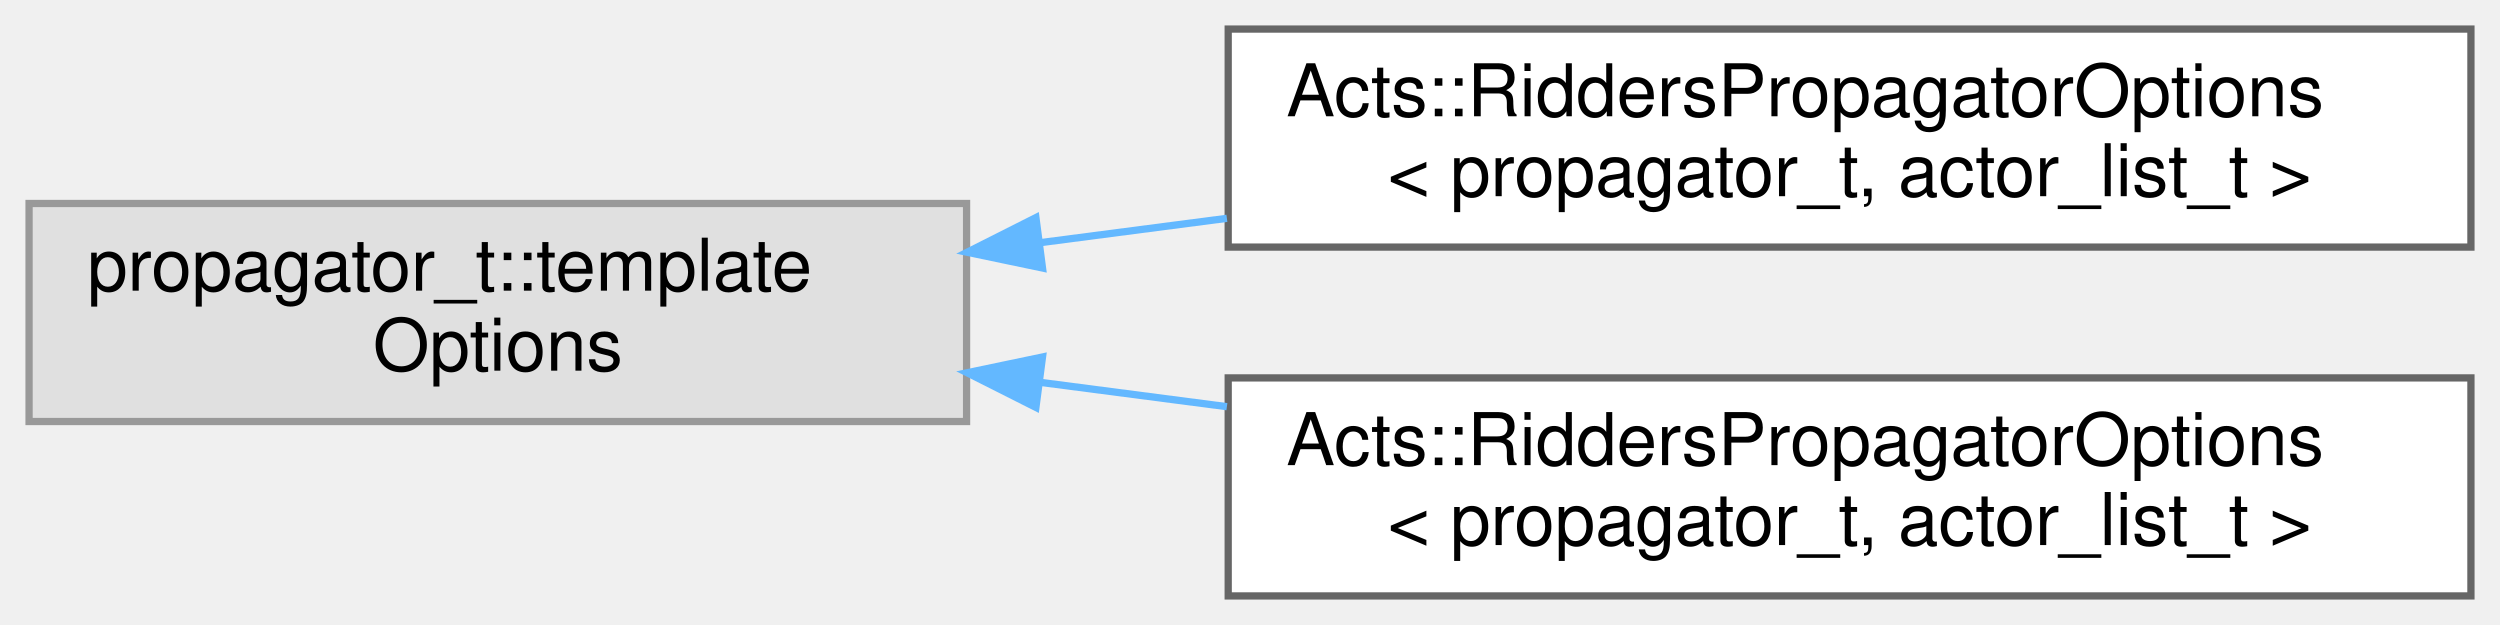
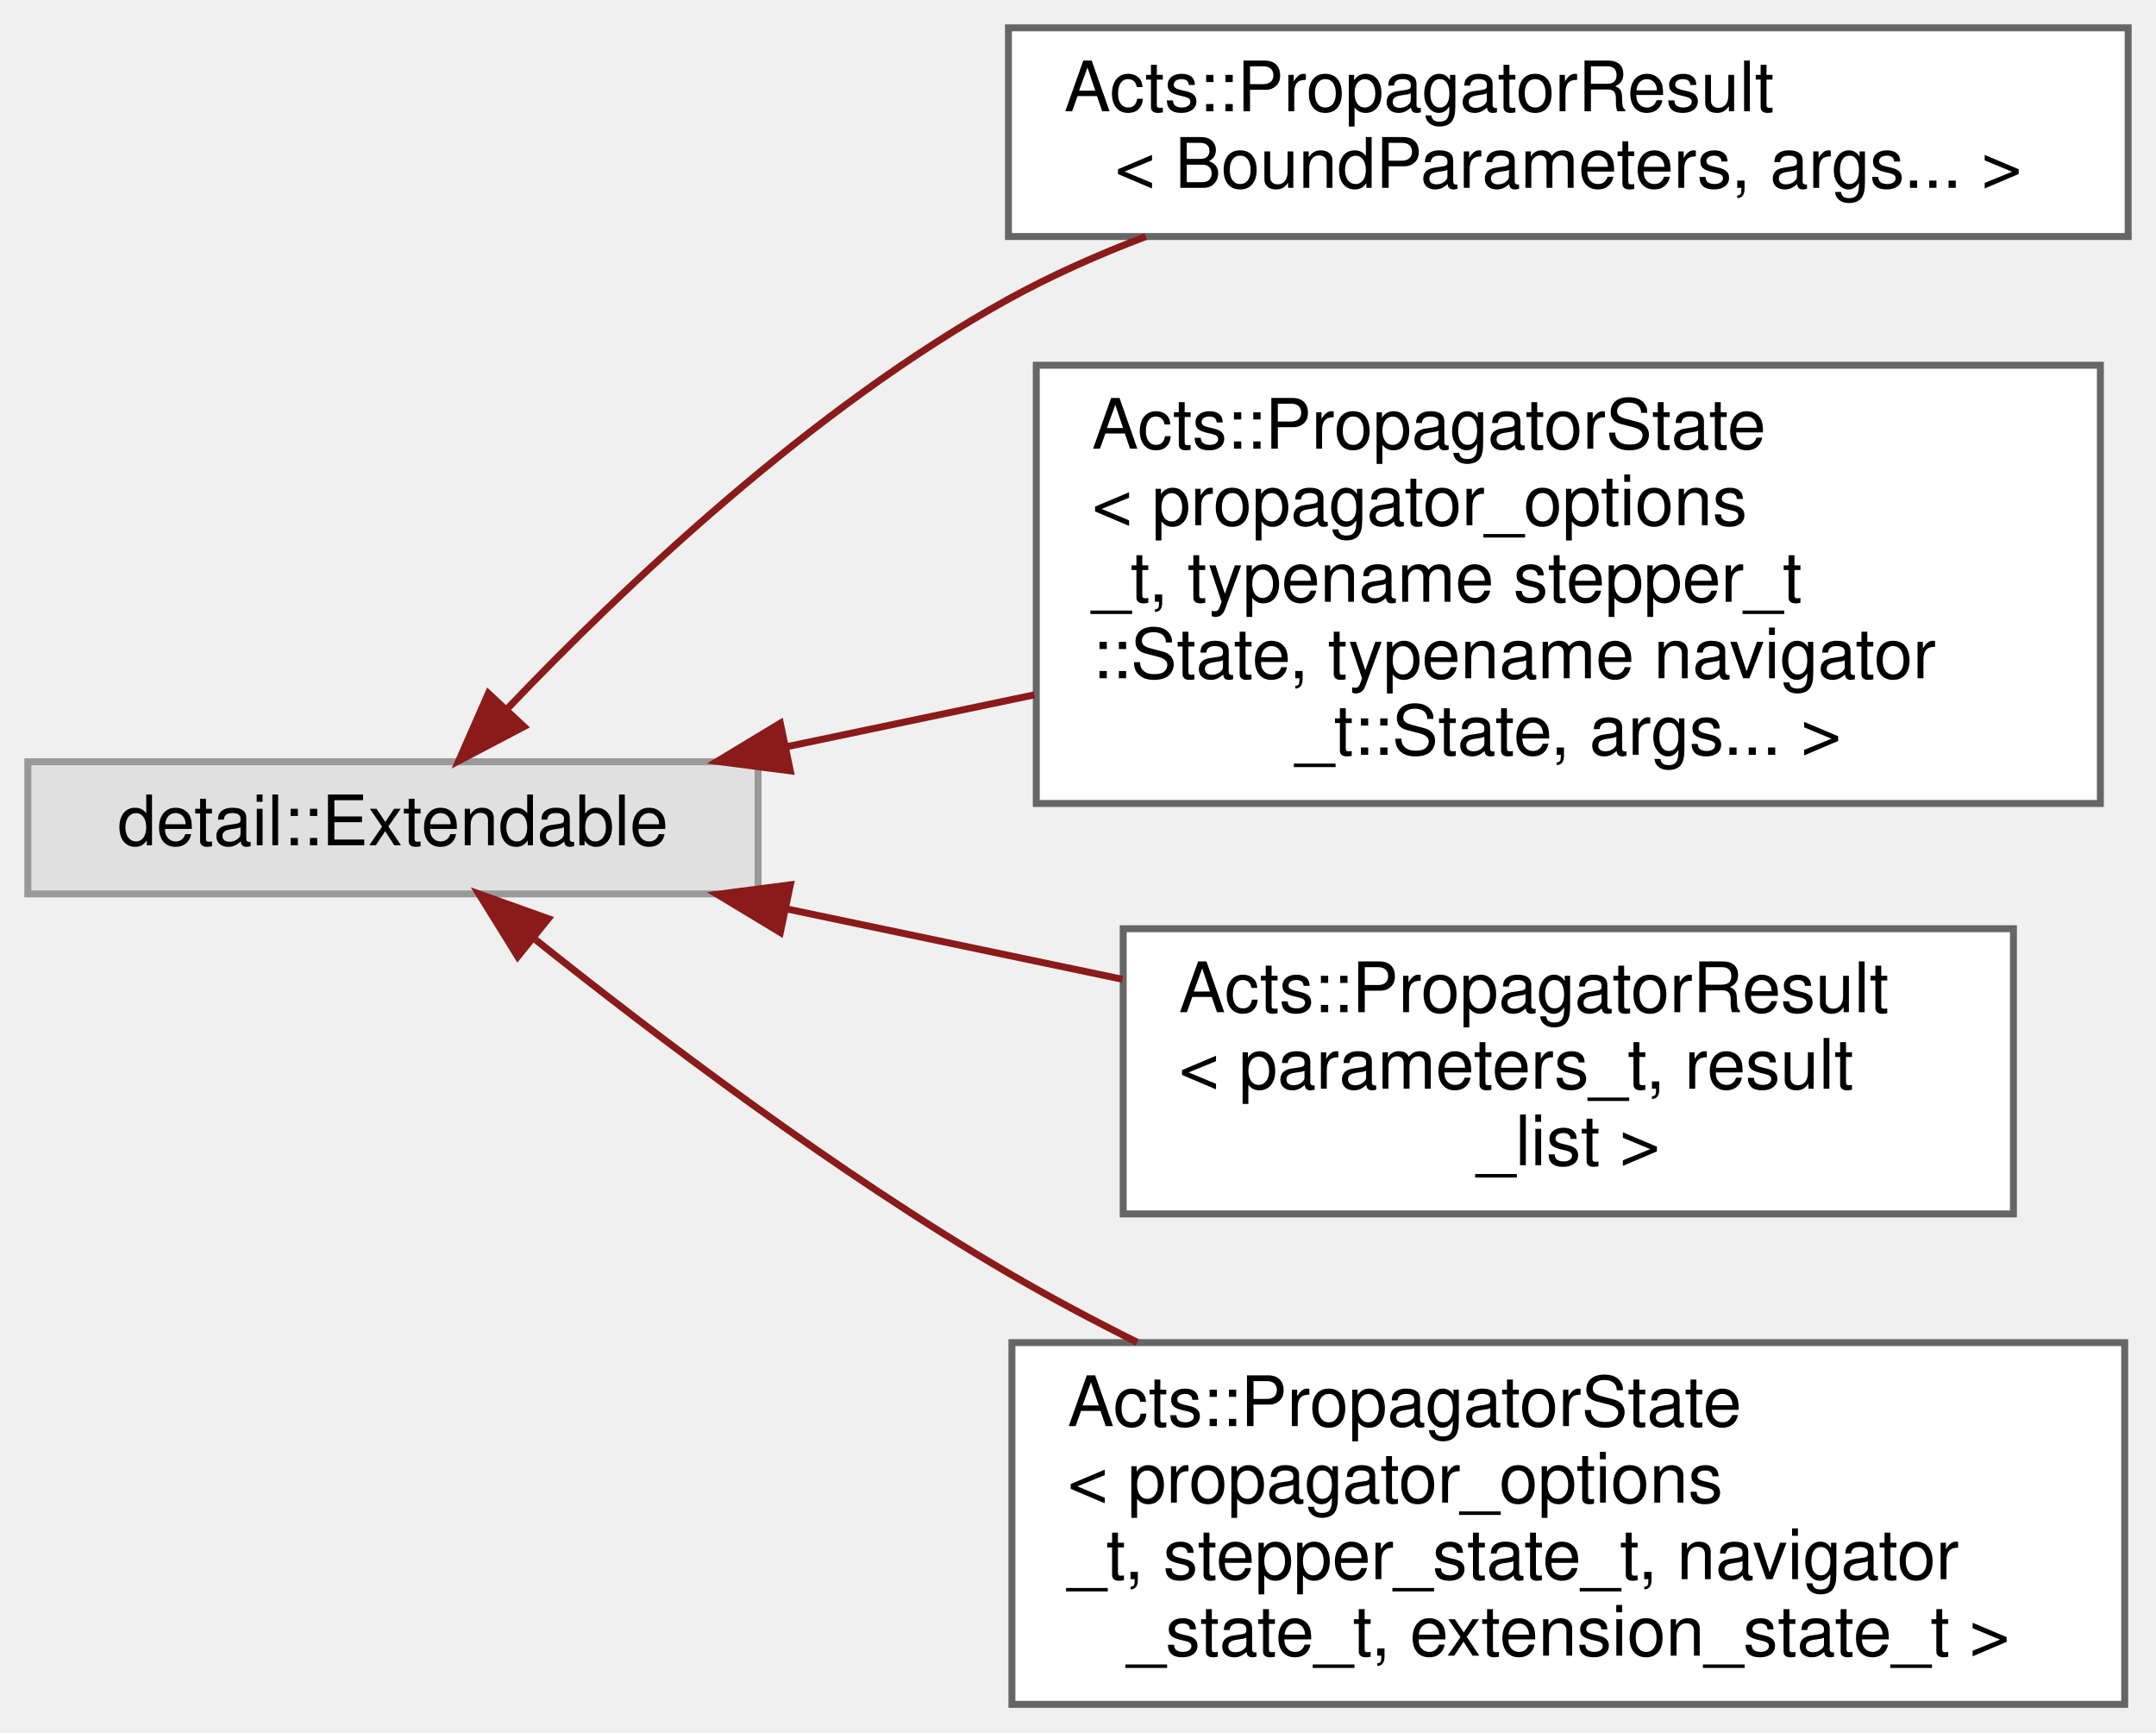
- <svg xmlns="http://www.w3.org/2000/svg" xmlns:xlink="http://www.w3.org/1999/xlink" width="344pt" height="86pt" viewBox="0.00 0.00 344.00 86.00">
-   <g id="graph0" class="graph" transform="scale(1 1) rotate(0) translate(4 82)">
+ <svg xmlns="http://www.w3.org/2000/svg" xmlns:xlink="http://www.w3.org/1999/xlink" width="310pt" height="249pt" viewBox="0.00 0.00 310.00 249.00">
+   <g id="graph0" class="graph" transform="scale(1 1) rotate(0) translate(4 245)">
    <g id="Node000000" class="node">
      <g id="a_Node000000">
        <a xlink:title=" ">
-           <polygon fill="#e0e0e0" stroke="#999999" points="129,-54 0,-54 0,-24 129,-24 129,-54" />
-           <text text-anchor="start" x="8" y="-42" font-family="Helvetica,sans-Serif" font-size="10.00">propagator_t::template</text>
-           <text text-anchor="middle" x="64.5" y="-31" font-family="Helvetica,sans-Serif" font-size="10.00"> Options</text>
+           <polygon fill="#e0e0e0" stroke="#999999" points="105,-135.5 0,-135.5 0,-116.5 105,-116.5 105,-135.5" />
+           <text text-anchor="middle" x="52.5" y="-123.5" font-family="Helvetica,sans-Serif" font-size="10.00">detail::Extendable</text>
        </a>
      </g>
    </g>
    <g id="Node000001" class="node">
      <g id="a_Node000001">
-         <a xlink:href="struct_acts_1_1_ridders_propagator_options.html" target="_top" xlink:title=" ">
-           <polygon fill="white" stroke="#666666" points="336,-78 165,-78 165,-48 336,-48 336,-78" />
-           <text text-anchor="start" x="173" y="-66" font-family="Helvetica,sans-Serif" font-size="10.00">Acts::RiddersPropagatorOptions</text>
-           <text text-anchor="middle" x="250.5" y="-55" font-family="Helvetica,sans-Serif" font-size="10.00">&lt; propagator_t, actor_list_t &gt;</text>
+         <a xlink:href="struct_acts_1_1_propagator_result.html" target="_top" xlink:title=" ">
+           <polygon fill="white" stroke="#666666" points="302,-241 141,-241 141,-211 302,-211 302,-241" />
+           <text text-anchor="start" x="149" y="-229" font-family="Helvetica,sans-Serif" font-size="10.00">Acts::PropagatorResult</text>
+           <text text-anchor="middle" x="221.5" y="-218" font-family="Helvetica,sans-Serif" font-size="10.00">&lt; BoundParameters, args... &gt;</text>
        </a>
      </g>
    </g>
-     <g id="edge281_Node000000_Node000001" class="edge">
-       <g id="a_edge281_Node000000_Node000001">
+     <g id="edge278_Node000000_Node000001" class="edge">
+       <g id="a_edge278_Node000000_Node000001">
        <a xlink:title=" ">
-           <path fill="none" stroke="#63b8ff" d="M139.22,-48.62C147.64,-49.71 156.28,-50.84 164.82,-51.96" />
-           <polygon fill="#63b8ff" stroke="#63b8ff" points="139.45,-45.12 129.08,-47.29 138.54,-52.06 139.45,-45.12" />
+           <path fill="none" stroke="#8b1a1a" d="M69.08,-143.26C85.44,-160.42 112.69,-186.38 141,-202 147.19,-205.41 153.92,-208.4 160.76,-211" />
+           <polygon fill="#8b1a1a" stroke="#8b1a1a" points="71.34,-140.55 61.96,-135.63 66.22,-145.33 71.34,-140.55" />
        </a>
      </g>
    </g>
    <g id="Node000002" class="node">
      <g id="a_Node000002">
-         <a xlink:href="struct_acts_1_1_ridders_propagator_options.html" target="_top" xlink:title="Options for Ridders-based covariance propagation.">
-           <polygon fill="white" stroke="#666666" points="336,-30 165,-30 165,0 336,0 336,-30" />
-           <text text-anchor="start" x="173" y="-18" font-family="Helvetica,sans-Serif" font-size="10.00">Acts::RiddersPropagatorOptions</text>
-           <text text-anchor="middle" x="250.5" y="-7" font-family="Helvetica,sans-Serif" font-size="10.00">&lt; propagator_t, actor_list_t &gt;</text>
+         <a xlink:href="struct_acts_1_1_propagator_state.html" target="_top" xlink:title=" ">
+           <polygon fill="white" stroke="#666666" points="298,-192.5 145,-192.5 145,-129.5 298,-129.5 298,-192.5" />
+           <text text-anchor="start" x="153" y="-180.5" font-family="Helvetica,sans-Serif" font-size="10.00">Acts::PropagatorState</text>
+           <text text-anchor="start" x="153" y="-169.5" font-family="Helvetica,sans-Serif" font-size="10.00">&lt; propagator_options</text>
+           <text text-anchor="start" x="153" y="-158.5" font-family="Helvetica,sans-Serif" font-size="10.00">_t, typename stepper_t</text>
+           <text text-anchor="start" x="153" y="-147.5" font-family="Helvetica,sans-Serif" font-size="10.00">::State, typename navigator</text>
+           <text text-anchor="middle" x="221.5" y="-136.5" font-family="Helvetica,sans-Serif" font-size="10.00">_t::State, args... &gt;</text>
        </a>
      </g>
    </g>
-     <g id="edge282_Node000000_Node000002" class="edge">
-       <g id="a_edge282_Node000000_Node000002">
+     <g id="edge279_Node000000_Node000002" class="edge">
+       <g id="a_edge279_Node000000_Node000002">
        <a xlink:title=" ">
-           <path fill="none" stroke="#63b8ff" d="M139.22,-29.38C147.64,-28.29 156.28,-27.16 164.82,-26.04" />
-           <polygon fill="#63b8ff" stroke="#63b8ff" points="138.54,-25.94 129.08,-30.71 139.45,-32.88 138.54,-25.94" />
+           <path fill="none" stroke="#8b1a1a" d="M108.97,-137.63C120.43,-140.03 132.69,-142.6 144.73,-145.12" />
+           <polygon fill="#8b1a1a" stroke="#8b1a1a" points="109.64,-134.19 99.13,-135.56 108.2,-141.04 109.64,-134.19" />
+         </a>
+       </g>
+     </g>
+     <g id="Node000003" class="node">
+       <g id="a_Node000003">
+         <a xlink:href="struct_acts_1_1_propagator_result.html" target="_top" xlink:title="Simple class holding result of propagation call.">
+           <polygon fill="white" stroke="#666666" points="285.5,-111.5 157.5,-111.5 157.5,-70.5 285.5,-70.5 285.5,-111.5" />
+           <text text-anchor="start" x="165.5" y="-99.5" font-family="Helvetica,sans-Serif" font-size="10.00">Acts::PropagatorResult</text>
+           <text text-anchor="start" x="165.5" y="-88.5" font-family="Helvetica,sans-Serif" font-size="10.00">&lt; parameters_t, result</text>
+           <text text-anchor="middle" x="221.5" y="-77.5" font-family="Helvetica,sans-Serif" font-size="10.00">_list &gt;</text>
+         </a>
+       </g>
+     </g>
+     <g id="edge280_Node000000_Node000003" class="edge">
+       <g id="a_edge280_Node000000_Node000003">
+         <a xlink:title=" ">
+           <path fill="none" stroke="#8b1a1a" d="M109.08,-114.35C124.57,-111.11 141.51,-107.56 157.39,-104.23" />
+           <polygon fill="#8b1a1a" stroke="#8b1a1a" points="108.2,-110.96 99.13,-116.44 109.64,-117.81 108.2,-110.96" />
+         </a>
+       </g>
+     </g>
+     <g id="Node000004" class="node">
+       <g id="a_Node000004">
+         <a xlink:href="struct_acts_1_1_propagator_state.html" target="_top" xlink:title="private Propagator state for navigation and debugging">
+           <polygon fill="white" stroke="#666666" points="301.5,-52 141.5,-52 141.5,0 301.5,0 301.5,-52" />
+           <text text-anchor="start" x="149.5" y="-40" font-family="Helvetica,sans-Serif" font-size="10.00">Acts::PropagatorState</text>
+           <text text-anchor="start" x="149.5" y="-29" font-family="Helvetica,sans-Serif" font-size="10.00">&lt; propagator_options</text>
+           <text text-anchor="start" x="149.5" y="-18" font-family="Helvetica,sans-Serif" font-size="10.00">_t, stepper_state_t, navigator</text>
+           <text text-anchor="middle" x="221.5" y="-7" font-family="Helvetica,sans-Serif" font-size="10.00">_state_t, extension_state_t &gt;</text>
+         </a>
+       </g>
+     </g>
+     <g id="edge281_Node000000_Node000004" class="edge">
+       <g id="a_edge281_Node000000_Node000004">
+         <a xlink:title=" ">
+           <path fill="none" stroke="#8b1a1a" d="M73,-109.92C90.22,-96.17 116.36,-76.38 141,-62 146.89,-58.56 153.16,-55.22 159.51,-52.05" />
+           <polygon fill="#8b1a1a" stroke="#8b1a1a" points="70.44,-107.49 64.86,-116.5 74.84,-112.94 70.44,-107.49" />
        </a>
      </g>
    </g>
  </g>
</svg>
